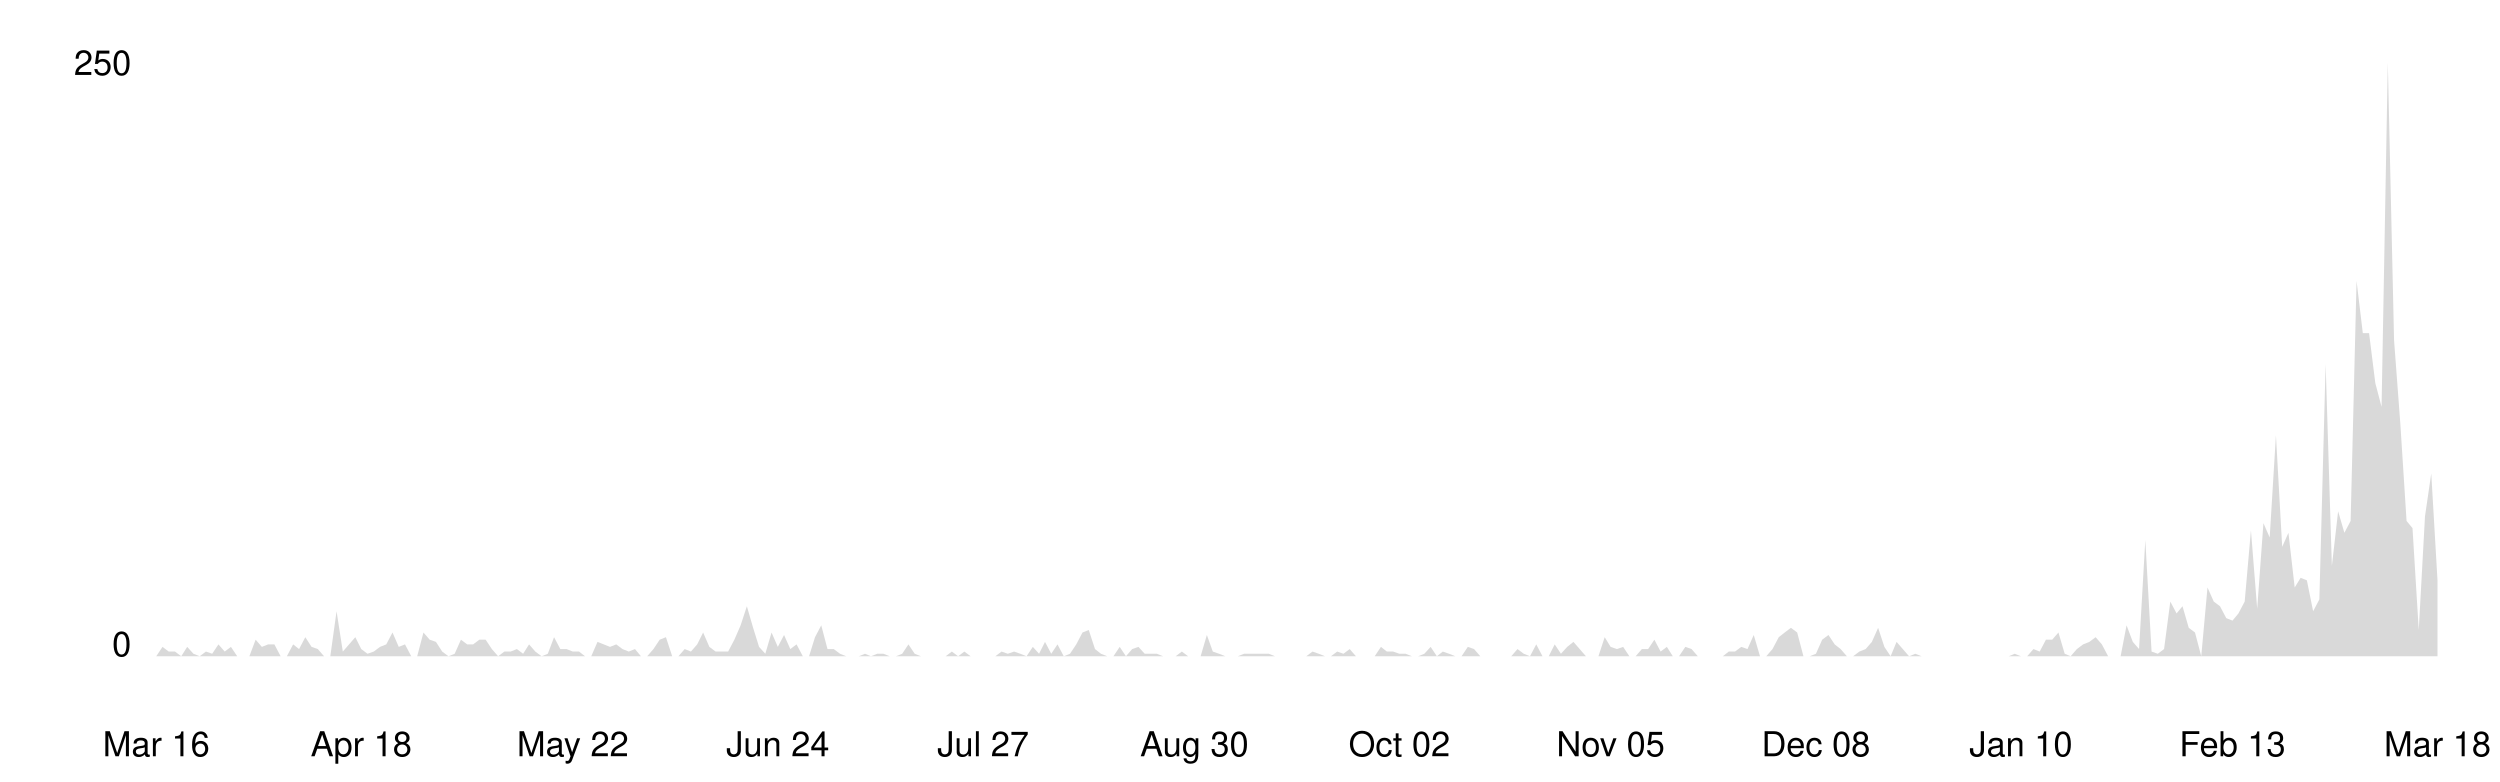
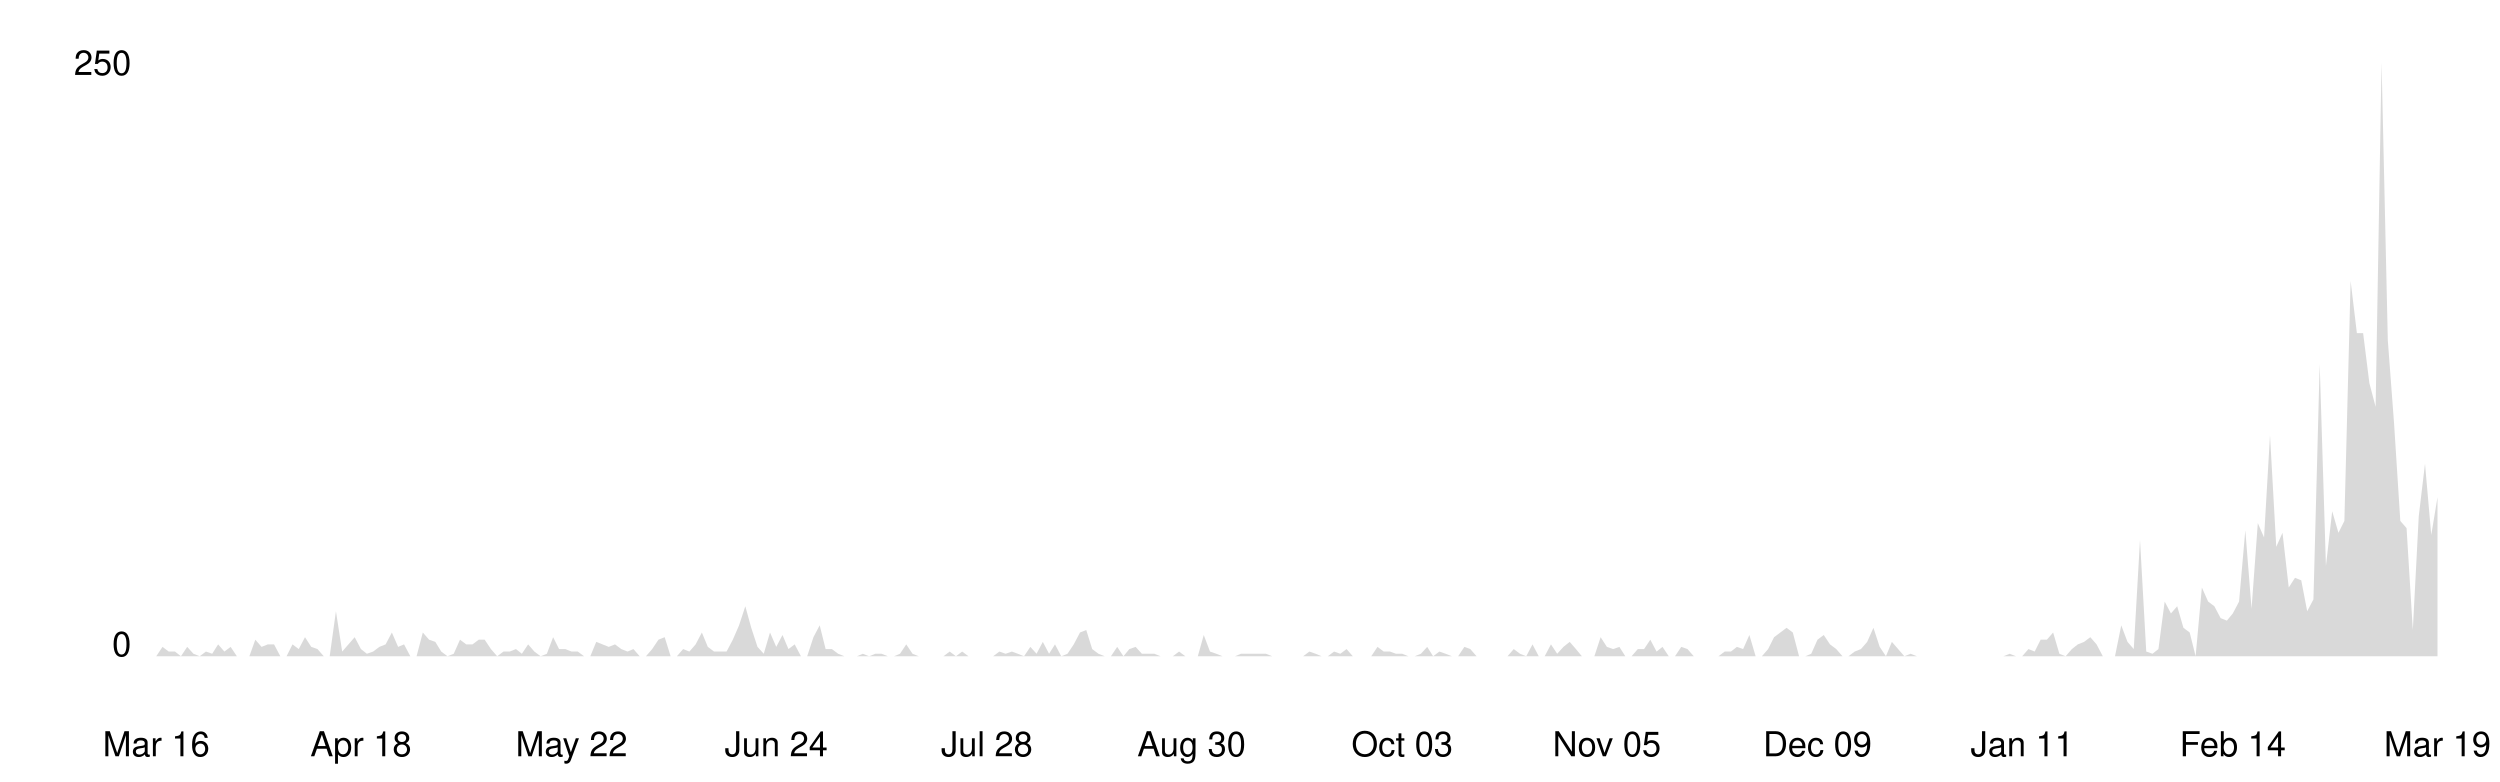
<svg xmlns="http://www.w3.org/2000/svg" viewBox="0 0 800 250" width="100%">
  <style>
    .line { fill: none; stroke-width: 2; stroke-linecap: round; stroke-linejoin: round; }
    .area { opacity: 0.15; }
    .axis-label { font-family: -apple-system, BlinkMacSystemFont, 'Segoe UI', Helvetica, Arial, sans-serif; font-size: 11px; }
    .axis-line { stroke-width: 1; }

    @media (prefers-color-scheme: dark) {
      .line { stroke: #58a6ff; }
      .area { fill: #58a6ff; }
      .axis-label { fill: #8b949e; }
      .axis-line { stroke: #30363d; }
    }
    @media (prefers-color-scheme: light) {
      .line { stroke: #0969da; }
      .area { fill: #0969da; }
      .axis-label { fill: #57606a; }
      .axis-line { stroke: #d0d7de; }
    }
  </style>
  <line class="axis-line" x1="50" y1="20" x2="50" y2="210" />
  <line class="axis-line" x1="50" y1="210" x2="780" y2="210" />
-   <polygon class="area" points="50.0,210.0 52.0,207.0 54.0,208.5 56.0,208.5 58.0,210.0 59.9,207.0 61.9,209.2 63.9,210.0 65.9,208.5 67.9,209.2 69.9,206.2 71.9,208.5 73.9,207.0 75.9,210.0 77.8,210.0 79.8,210.0 81.8,204.7 83.8,207.0 85.8,206.2 87.8,206.2 89.8,210.0 91.8,210.0 93.8,206.2 95.7,207.7 97.7,203.9 99.7,207.0 101.7,207.7 103.7,210.0 105.7,210.0 107.7,195.6 109.7,208.5 111.7,206.2 113.7,203.9 115.6,207.7 117.6,209.2 119.6,208.5 121.6,207.0 123.6,206.2 125.6,202.4 127.6,207.0 129.6,206.2 131.6,210.0 133.5,210.0 135.5,202.4 137.5,204.7 139.5,205.4 141.5,208.5 143.5,210.0 145.5,209.2 147.5,204.7 149.5,206.2 151.4,206.2 153.4,204.7 155.4,204.7 157.4,207.7 159.4,210.0 161.4,208.5 163.4,208.5 165.4,207.7 167.4,209.2 169.3,206.2 171.3,208.5 173.3,210.0 175.3,209.2 177.3,203.9 179.3,207.7 181.3,207.7 183.3,208.5 185.3,208.5 187.2,210.0 189.2,210.0 191.2,205.4 193.2,206.2 195.2,207.0 197.2,206.2 199.2,207.7 201.2,208.5 203.2,207.7 205.1,210.0 207.1,210.0 209.1,207.7 211.1,204.7 213.1,203.9 215.1,210.0 217.1,210.0 219.1,207.7 221.1,208.5 223.1,206.2 225.0,202.4 227.0,207.0 229.0,208.5 231.0,208.5 233.0,208.5 235.0,204.7 237.0,200.1 239.0,194.0 241.0,200.9 242.9,207.0 244.9,209.2 246.9,202.4 248.9,207.0 250.9,203.2 252.9,207.7 254.9,206.2 256.9,210.0 258.9,210.0 260.8,203.9 262.8,200.1 264.8,207.7 266.8,207.7 268.8,209.2 270.8,210.0 272.8,210.0 274.8,210.0 276.8,209.2 278.7,210.0 280.7,209.2 282.7,209.2 284.7,210.0 286.7,210.0 288.7,209.2 290.7,206.2 292.7,209.2 294.7,210.0 296.6,210.0 298.6,210.0 300.6,210.0 302.6,210.0 304.6,208.5 306.6,210.0 308.6,208.5 310.6,210.0 312.6,210.0 314.6,210.0 316.5,210.0 318.5,210.0 320.5,208.5 322.5,209.2 324.5,208.5 326.5,209.2 328.5,210.0 330.5,207.0 332.5,209.2 334.4,205.4 336.4,209.2 338.4,206.2 340.4,210.0 342.4,209.2 344.4,206.2 346.4,202.4 348.4,201.6 350.4,207.7 352.3,209.2 354.3,210.0 356.3,210.0 358.3,207.0 360.3,210.0 362.3,207.7 364.3,207.0 366.3,209.2 368.3,209.2 370.2,209.2 372.2,210.0 374.2,210.0 376.2,210.0 378.2,208.5 380.2,210.0 382.2,210.0 384.2,210.0 386.2,203.2 388.1,208.5 390.1,209.2 392.1,210.0 394.1,210.0 396.1,210.0 398.1,209.2 400.1,209.2 402.1,209.2 404.1,209.2 406.0,209.2 408.0,210.0 410.0,210.0 412.0,210.0 414.0,210.0 416.0,210.0 418.0,210.0 420.0,208.5 422.0,209.2 424.0,210.0 425.9,210.0 427.9,208.5 429.9,209.2 431.9,207.7 433.9,210.0 435.9,210.0 437.9,210.0 439.9,210.0 441.9,207.0 443.8,208.5 445.8,208.5 447.8,209.2 449.8,209.2 451.8,210.0 453.8,210.0 455.8,209.2 457.8,207.0 459.8,210.0 461.7,208.5 463.7,209.2 465.7,210.0 467.7,210.0 469.7,207.0 471.7,207.7 473.7,210.0 475.7,210.0 477.7,210.0 479.6,210.0 481.6,210.0 483.6,210.0 485.6,207.7 487.6,209.2 489.6,210.0 491.6,206.2 493.6,210.0 495.6,210.0 497.5,206.2 499.5,209.2 501.5,207.0 503.5,205.4 505.5,207.7 507.5,210.0 509.5,210.0 511.5,210.0 513.5,203.9 515.4,207.0 517.4,207.7 519.4,207.0 521.4,210.0 523.4,210.0 525.4,207.7 527.4,207.7 529.4,204.7 531.4,208.5 533.4,207.0 535.3,210.0 537.3,210.0 539.3,207.0 541.3,207.7 543.3,210.0 545.3,210.0 547.3,210.0 549.3,210.0 551.3,210.0 553.2,208.5 555.2,208.5 557.2,207.0 559.2,207.7 561.2,203.2 563.2,210.0 565.2,210.0 567.2,207.7 569.2,203.9 571.1,202.4 573.1,200.9 575.1,202.4 577.1,210.0 579.1,210.0 581.1,209.2 583.1,204.7 585.1,203.2 587.1,206.2 589.0,207.7 591.0,210.0 593.0,210.0 595.0,208.5 597.0,207.7 599.0,205.4 601.0,200.9 603.0,207.0 605.0,210.0 606.9,205.4 608.9,207.7 610.9,210.0 612.9,209.2 614.9,210.0 616.9,210.0 618.9,210.0 620.9,210.0 622.9,210.0 624.9,210.0 626.8,210.0 628.8,210.0 630.8,210.0 632.8,210.0 634.8,210.0 636.8,210.0 638.8,210.0 640.8,210.0 642.8,210.0 644.7,209.2 646.7,210.0 648.7,210.0 650.7,207.7 652.7,208.5 654.7,204.7 656.7,204.7 658.7,202.4 660.7,209.2 662.6,210.0 664.6,207.7 666.6,206.2 668.6,205.4 670.6,203.9 672.6,206.2 674.6,210.0 676.6,210.0 678.6,210.0 680.5,200.1 682.5,205.4 684.5,207.7 686.5,172.8 688.5,208.5 690.5,209.2 692.5,207.7 694.5,192.5 696.5,196.3 698.4,194.0 700.4,200.9 702.4,202.4 704.4,210.0 706.4,188.0 708.4,192.5 710.4,194.0 712.4,197.8 714.4,198.6 716.3,196.3 718.3,192.5 720.3,169.7 722.3,194.8 724.3,167.4 726.3,172.0 728.3,139.3 730.3,175.0 732.3,170.5 734.3,188.0 736.2,184.9 738.2,185.7 740.2,195.6 742.2,191.8 744.2,116.5 746.2,181.1 748.2,163.6 750.2,170.5 752.2,166.7 754.1,89.9 756.1,106.6 758.1,106.6 760.1,122.6 762.1,130.2 764.1,20.0 766.1,108.9 768.1,135.5 770.1,166.7 772.0,169.0 774.0,201.6 776.0,165.2 778.0,151.5 780.0,185.7 780.0,210.0 50.0,210.0" />
-   <polyline class="line" points="50.0,210.0 52.0,207.0 54.0,208.5 56.0,208.5 58.0,210.0 59.9,207.0 61.9,209.2 63.9,210.0 65.9,208.5 67.9,209.2 69.9,206.2 71.9,208.5 73.9,207.0 75.9,210.0 77.8,210.0 79.8,210.0 81.8,204.7 83.8,207.0 85.8,206.2 87.8,206.2 89.8,210.0 91.8,210.0 93.8,206.2 95.7,207.7 97.7,203.9 99.7,207.0 101.7,207.7 103.7,210.0 105.7,210.0 107.7,195.6 109.7,208.5 111.7,206.2 113.7,203.9 115.6,207.7 117.6,209.2 119.6,208.5 121.6,207.0 123.6,206.2 125.6,202.4 127.6,207.0 129.6,206.2 131.6,210.0 133.5,210.0 135.5,202.4 137.5,204.7 139.5,205.4 141.5,208.5 143.5,210.0 145.5,209.2 147.5,204.7 149.5,206.2 151.4,206.2 153.4,204.7 155.4,204.7 157.4,207.7 159.4,210.0 161.4,208.5 163.4,208.5 165.4,207.7 167.4,209.2 169.3,206.2 171.3,208.5 173.3,210.0 175.3,209.2 177.3,203.9 179.3,207.7 181.3,207.7 183.3,208.5 185.3,208.5 187.2,210.0 189.2,210.0 191.2,205.4 193.2,206.2 195.2,207.0 197.2,206.2 199.2,207.7 201.2,208.5 203.2,207.7 205.1,210.0 207.1,210.0 209.1,207.7 211.1,204.7 213.1,203.9 215.1,210.0 217.1,210.0 219.1,207.7 221.1,208.5 223.1,206.2 225.0,202.4 227.0,207.0 229.0,208.5 231.0,208.5 233.0,208.5 235.0,204.7 237.0,200.1 239.0,194.0 241.0,200.9 242.9,207.0 244.9,209.2 246.9,202.4 248.9,207.0 250.9,203.2 252.9,207.7 254.9,206.2 256.9,210.0 258.9,210.0 260.8,203.9 262.8,200.1 264.8,207.7 266.8,207.7 268.8,209.2 270.8,210.0 272.8,210.0 274.8,210.0 276.8,209.2 278.7,210.0 280.7,209.2 282.7,209.2 284.7,210.0 286.7,210.0 288.7,209.2 290.7,206.2 292.7,209.2 294.7,210.0 296.6,210.0 298.6,210.0 300.6,210.0 302.6,210.0 304.6,208.5 306.6,210.0 308.6,208.5 310.6,210.0 312.6,210.0 314.6,210.0 316.5,210.0 318.5,210.0 320.5,208.5 322.5,209.2 324.5,208.5 326.5,209.2 328.5,210.0 330.5,207.0 332.5,209.2 334.4,205.4 336.4,209.2 338.4,206.2 340.4,210.0 342.4,209.2 344.4,206.2 346.4,202.4 348.4,201.6 350.4,207.7 352.3,209.2 354.3,210.0 356.3,210.0 358.3,207.0 360.3,210.0 362.3,207.7 364.3,207.0 366.3,209.2 368.3,209.2 370.2,209.2 372.2,210.0 374.2,210.0 376.2,210.0 378.2,208.5 380.2,210.0 382.2,210.0 384.2,210.0 386.2,203.2 388.1,208.5 390.1,209.2 392.1,210.0 394.1,210.0 396.1,210.0 398.1,209.2 400.1,209.2 402.1,209.2 404.1,209.2 406.0,209.2 408.0,210.0 410.0,210.0 412.0,210.0 414.0,210.0 416.0,210.0 418.0,210.0 420.0,208.5 422.0,209.2 424.0,210.0 425.9,210.0 427.9,208.5 429.9,209.2 431.9,207.7 433.9,210.0 435.9,210.0 437.9,210.0 439.9,210.0 441.9,207.0 443.8,208.5 445.8,208.5 447.8,209.2 449.8,209.2 451.8,210.0 453.8,210.0 455.8,209.2 457.8,207.0 459.8,210.0 461.7,208.5 463.7,209.2 465.7,210.0 467.7,210.0 469.7,207.0 471.7,207.7 473.7,210.0 475.7,210.0 477.7,210.0 479.6,210.0 481.6,210.0 483.6,210.0 485.6,207.7 487.6,209.2 489.6,210.0 491.6,206.2 493.6,210.0 495.6,210.0 497.5,206.2 499.5,209.2 501.5,207.0 503.5,205.4 505.5,207.7 507.5,210.0 509.5,210.0 511.5,210.0 513.5,203.9 515.4,207.0 517.4,207.7 519.4,207.0 521.4,210.0 523.4,210.0 525.4,207.7 527.4,207.7 529.4,204.7 531.4,208.5 533.4,207.0 535.3,210.0 537.3,210.0 539.3,207.0 541.3,207.7 543.3,210.0 545.3,210.0 547.3,210.0 549.3,210.0 551.3,210.0 553.2,208.5 555.2,208.5 557.2,207.0 559.2,207.7 561.2,203.2 563.2,210.0 565.2,210.0 567.2,207.7 569.2,203.9 571.1,202.4 573.1,200.9 575.1,202.4 577.1,210.0 579.1,210.0 581.1,209.2 583.1,204.7 585.1,203.2 587.1,206.2 589.0,207.7 591.0,210.0 593.0,210.0 595.0,208.5 597.0,207.7 599.0,205.4 601.0,200.9 603.0,207.0 605.0,210.0 606.9,205.4 608.9,207.7 610.9,210.0 612.9,209.2 614.9,210.0 616.9,210.0 618.9,210.0 620.9,210.0 622.9,210.0 624.9,210.0 626.8,210.0 628.8,210.0 630.8,210.0 632.8,210.0 634.8,210.0 636.8,210.0 638.8,210.0 640.8,210.0 642.8,210.0 644.7,209.2 646.7,210.0 648.7,210.0 650.7,207.7 652.7,208.5 654.7,204.7 656.7,204.7 658.7,202.4 660.7,209.2 662.6,210.0 664.6,207.7 666.6,206.2 668.6,205.4 670.6,203.9 672.6,206.2 674.6,210.0 676.6,210.0 678.6,210.0 680.5,200.1 682.5,205.4 684.5,207.7 686.5,172.8 688.5,208.5 690.5,209.2 692.5,207.7 694.5,192.5 696.5,196.3 698.4,194.0 700.4,200.9 702.4,202.4 704.4,210.0 706.4,188.0 708.4,192.5 710.4,194.0 712.4,197.8 714.4,198.6 716.3,196.3 718.3,192.5 720.3,169.7 722.3,194.8 724.3,167.4 726.3,172.0 728.3,139.3 730.3,175.0 732.3,170.5 734.3,188.0 736.2,184.9 738.2,185.7 740.2,195.6 742.2,191.8 744.2,116.5 746.2,181.1 748.2,163.6 750.2,170.5 752.2,166.7 754.1,89.9 756.1,106.6 758.1,106.6 760.1,122.6 762.1,130.2 764.1,20.0 766.1,108.9 768.1,135.5 770.1,166.7 772.0,169.0 774.0,201.6 776.0,165.2 778.0,151.5 780.0,185.7" />
+   <polygon class="area" points="50.0,210.0 52.0,207.0 54.0,208.5 56.0,208.5 57.9,210.0 59.9,207.0 61.9,209.2 63.9,210.0 65.9,208.5 67.9,209.2 69.8,206.2 71.8,208.5 73.8,207.0 75.8,210.0 77.8,210.0 79.8,210.0 81.7,204.7 83.7,207.0 85.7,206.2 87.7,206.2 89.7,210.0 91.7,210.0 93.6,206.2 95.6,207.7 97.6,203.9 99.6,207.0 101.6,207.7 103.6,210.0 105.5,210.0 107.5,195.6 109.5,208.5 111.5,206.2 113.5,203.9 115.5,207.7 117.4,209.2 119.4,208.5 121.4,207.0 123.4,206.2 125.4,202.4 127.4,207.0 129.3,206.2 131.3,210.0 133.3,210.0 135.3,202.4 137.3,204.7 139.3,205.4 141.2,208.5 143.2,210.0 145.2,209.2 147.2,204.7 149.2,206.2 151.2,206.2 153.2,204.7 155.1,204.7 157.1,207.7 159.1,210.0 161.1,208.5 163.1,208.5 165.1,207.7 167.0,209.2 169.0,206.2 171.0,208.5 173.0,210.0 175.0,209.2 177.0,203.9 178.9,207.7 180.9,207.7 182.9,208.5 184.9,208.5 186.9,210.0 188.9,210.0 190.8,205.4 192.8,206.2 194.8,207.0 196.8,206.2 198.8,207.7 200.8,208.5 202.7,207.7 204.7,210.0 206.7,210.0 208.7,207.7 210.7,204.7 212.7,203.9 214.6,210.0 216.6,210.0 218.6,207.7 220.6,208.5 222.6,206.2 224.6,202.4 226.5,207.0 228.5,208.5 230.5,208.5 232.5,208.5 234.5,204.7 236.5,200.1 238.5,194.0 240.4,200.9 242.4,207.0 244.4,209.2 246.4,202.4 248.4,207.0 250.4,203.2 252.3,207.7 254.3,206.2 256.3,210.0 258.3,210.0 260.3,203.9 262.3,200.1 264.2,207.7 266.2,207.7 268.2,209.2 270.2,210.0 272.2,210.0 274.2,210.0 276.1,209.2 278.1,210.0 280.1,209.2 282.1,209.2 284.1,210.0 286.1,210.0 288.0,209.2 290.0,206.2 292.0,209.2 294.0,210.0 296.0,210.0 298.0,210.0 299.9,210.0 301.9,210.0 303.9,208.5 305.9,210.0 307.9,208.5 309.9,210.0 311.8,210.0 313.8,210.0 315.8,210.0 317.8,210.0 319.8,208.5 321.8,209.2 323.8,208.5 325.7,209.2 327.7,210.0 329.7,207.0 331.7,209.2 333.7,205.4 335.7,209.2 337.6,206.2 339.6,210.0 341.6,209.2 343.6,206.2 345.6,202.4 347.6,201.6 349.5,207.7 351.5,209.2 353.5,210.0 355.5,210.0 357.5,207.0 359.5,210.0 361.4,207.7 363.4,207.0 365.4,209.2 367.4,209.2 369.4,209.2 371.4,210.0 373.3,210.0 375.3,210.0 377.3,208.5 379.3,210.0 381.3,210.0 383.3,210.0 385.2,203.2 387.2,208.5 389.2,209.2 391.2,210.0 393.2,210.0 395.2,210.0 397.1,209.2 399.1,209.2 401.1,209.2 403.1,209.2 405.1,209.2 407.1,210.0 409.0,210.0 411.0,210.0 413.0,210.0 415.0,210.0 417.0,210.0 419.0,208.5 421.0,209.2 422.9,210.0 424.9,210.0 426.9,208.5 428.9,209.2 430.9,207.7 432.9,210.0 434.8,210.0 436.8,210.0 438.8,210.0 440.8,207.0 442.8,208.5 444.8,208.5 446.7,209.2 448.7,209.2 450.7,210.0 452.7,210.0 454.7,209.2 456.7,207.0 458.6,210.0 460.6,208.5 462.6,209.2 464.6,210.0 466.6,210.0 468.6,207.0 470.5,207.7 472.5,210.0 474.5,210.0 476.5,210.0 478.5,210.0 480.5,210.0 482.4,210.0 484.4,207.7 486.4,209.2 488.4,210.0 490.4,206.2 492.4,210.0 494.3,210.0 496.3,206.2 498.3,209.2 500.3,207.0 502.3,205.4 504.3,207.7 506.2,210.0 508.2,210.0 510.2,210.0 512.2,203.9 514.2,207.0 516.2,207.7 518.2,207.0 520.1,210.0 522.1,210.0 524.1,207.7 526.1,207.7 528.1,204.7 530.1,208.5 532.0,207.0 534.0,210.0 536.0,210.0 538.0,207.0 540.0,207.7 542.0,210.0 543.9,210.0 545.9,210.0 547.9,210.0 549.9,210.0 551.9,208.5 553.9,208.5 555.8,207.0 557.8,207.7 559.8,203.2 561.8,210.0 563.8,210.0 565.8,207.7 567.7,203.9 569.7,202.4 571.7,200.9 573.7,202.4 575.7,210.0 577.7,210.0 579.6,209.2 581.6,204.7 583.6,203.2 585.6,206.2 587.6,207.7 589.6,210.0 591.5,210.0 593.5,208.5 595.5,207.7 597.5,205.4 599.5,200.9 601.5,207.0 603.5,210.0 605.4,205.4 607.4,207.7 609.4,210.0 611.4,209.2 613.4,210.0 615.4,210.0 617.3,210.0 619.3,210.0 621.3,210.0 623.3,210.0 625.3,210.0 627.3,210.0 629.2,210.0 631.2,210.0 633.2,210.0 635.2,210.0 637.2,210.0 639.2,210.0 641.1,210.0 643.1,209.2 645.1,210.0 647.1,210.0 649.1,207.7 651.1,208.5 653.0,204.7 655.0,204.7 657.0,202.4 659.0,209.2 661.0,210.0 663.0,207.7 664.9,206.2 666.9,205.4 668.9,203.9 670.9,206.2 672.9,210.0 674.9,210.0 676.8,210.0 678.8,200.1 680.8,205.4 682.8,207.7 684.8,172.8 686.8,208.5 688.8,209.2 690.7,207.7 692.7,192.5 694.7,196.3 696.7,194.0 698.7,200.9 700.7,202.4 702.6,210.0 704.6,188.0 706.6,192.5 708.6,194.0 710.6,197.8 712.6,198.6 714.5,196.3 716.5,192.5 718.5,169.7 720.5,194.8 722.5,167.4 724.5,172.0 726.4,139.3 728.4,175.0 730.4,170.5 732.4,188.0 734.4,184.9 736.4,185.7 738.3,195.6 740.3,191.8 742.3,116.5 744.3,181.1 746.3,163.6 748.3,170.5 750.2,166.7 752.2,89.9 754.2,106.6 756.2,106.6 758.2,122.6 760.2,130.2 762.1,20.0 764.1,108.9 766.1,135.5 768.1,166.7 770.1,169.0 772.1,201.6 774.0,165.2 776.0,148.4 778.0,171.2 780.0,159.1 780.0,210.0 50.0,210.0" />
+   <polyline class="line" points="50.0,210.0 52.0,207.0 54.0,208.5 56.0,208.5 57.9,210.0 59.9,207.0 61.9,209.2 63.9,210.0 65.9,208.5 67.9,209.2 69.8,206.2 71.8,208.5 73.8,207.0 75.8,210.0 77.8,210.0 79.8,210.0 81.7,204.7 83.7,207.0 85.7,206.2 87.7,206.2 89.7,210.0 91.7,210.0 93.6,206.2 95.6,207.7 97.6,203.9 99.6,207.0 101.6,207.7 103.6,210.0 105.5,210.0 107.5,195.6 109.5,208.5 111.5,206.2 113.5,203.9 115.5,207.7 117.4,209.2 119.4,208.5 121.4,207.0 123.4,206.2 125.4,202.4 127.4,207.0 129.3,206.2 131.3,210.0 133.3,210.0 135.3,202.4 137.3,204.7 139.3,205.4 141.2,208.5 143.2,210.0 145.2,209.2 147.2,204.7 149.2,206.2 151.2,206.2 153.2,204.7 155.1,204.7 157.1,207.7 159.1,210.0 161.1,208.5 163.1,208.5 165.1,207.7 167.0,209.2 169.0,206.2 171.0,208.5 173.0,210.0 175.0,209.2 177.0,203.9 178.9,207.7 180.9,207.7 182.9,208.5 184.9,208.5 186.9,210.0 188.9,210.0 190.8,205.4 192.8,206.2 194.8,207.0 196.8,206.2 198.8,207.7 200.8,208.5 202.7,207.7 204.7,210.0 206.7,210.0 208.7,207.7 210.7,204.7 212.7,203.9 214.6,210.0 216.6,210.0 218.6,207.7 220.6,208.5 222.6,206.2 224.6,202.4 226.5,207.0 228.5,208.5 230.5,208.5 232.5,208.5 234.5,204.7 236.5,200.1 238.5,194.0 240.4,200.9 242.4,207.0 244.4,209.2 246.4,202.4 248.4,207.0 250.4,203.2 252.3,207.7 254.3,206.2 256.3,210.0 258.3,210.0 260.3,203.9 262.3,200.1 264.2,207.7 266.2,207.7 268.2,209.2 270.2,210.0 272.2,210.0 274.2,210.0 276.1,209.2 278.1,210.0 280.1,209.2 282.1,209.2 284.1,210.0 286.1,210.0 288.0,209.2 290.0,206.2 292.0,209.2 294.0,210.0 296.0,210.0 298.0,210.0 299.9,210.0 301.9,210.0 303.9,208.5 305.9,210.0 307.9,208.5 309.9,210.0 311.8,210.0 313.8,210.0 315.8,210.0 317.8,210.0 319.8,208.5 321.8,209.2 323.8,208.5 325.7,209.2 327.7,210.0 329.7,207.0 331.7,209.2 333.7,205.4 335.7,209.2 337.6,206.2 339.6,210.0 341.6,209.2 343.6,206.2 345.6,202.4 347.6,201.6 349.5,207.7 351.5,209.2 353.5,210.0 355.5,210.0 357.5,207.0 359.5,210.0 361.4,207.7 363.4,207.0 365.4,209.2 367.4,209.2 369.4,209.2 371.4,210.0 373.3,210.0 375.3,210.0 377.3,208.5 379.3,210.0 381.3,210.0 383.3,210.0 385.2,203.2 387.2,208.5 389.2,209.2 391.2,210.0 393.2,210.0 395.2,210.0 397.1,209.2 399.1,209.2 401.1,209.2 403.1,209.2 405.1,209.2 407.1,210.0 409.0,210.0 411.0,210.0 413.0,210.0 415.0,210.0 417.0,210.0 419.0,208.5 421.0,209.2 422.9,210.0 424.9,210.0 426.9,208.5 428.9,209.2 430.9,207.7 432.9,210.0 434.8,210.0 436.8,210.0 438.8,210.0 440.8,207.0 442.8,208.5 444.8,208.5 446.7,209.2 448.7,209.2 450.7,210.0 452.7,210.0 454.7,209.2 456.7,207.0 458.6,210.0 460.6,208.5 462.6,209.2 464.6,210.0 466.6,210.0 468.6,207.0 470.5,207.7 472.5,210.0 474.5,210.0 476.5,210.0 478.5,210.0 480.5,210.0 482.4,210.0 484.4,207.7 486.4,209.2 488.4,210.0 490.4,206.2 492.4,210.0 494.3,210.0 496.3,206.2 498.3,209.2 500.3,207.0 502.3,205.4 504.3,207.7 506.2,210.0 508.2,210.0 510.2,210.0 512.2,203.9 514.2,207.0 516.2,207.7 518.2,207.0 520.1,210.0 522.1,210.0 524.1,207.7 526.1,207.7 528.1,204.7 530.1,208.5 532.0,207.0 534.0,210.0 536.0,210.0 538.0,207.0 540.0,207.7 542.0,210.0 543.9,210.0 545.9,210.0 547.9,210.0 549.9,210.0 551.9,208.5 553.9,208.5 555.8,207.0 557.8,207.7 559.8,203.2 561.8,210.0 563.8,210.0 565.8,207.7 567.7,203.9 569.7,202.4 571.7,200.9 573.7,202.4 575.7,210.0 577.7,210.0 579.6,209.2 581.6,204.7 583.6,203.2 585.6,206.2 587.6,207.7 589.6,210.0 591.5,210.0 593.5,208.5 595.5,207.7 597.5,205.4 599.5,200.9 601.5,207.0 603.5,210.0 605.4,205.4 607.4,207.7 609.4,210.0 611.4,209.2 613.4,210.0 615.4,210.0 617.3,210.0 619.3,210.0 621.3,210.0 623.3,210.0 625.3,210.0 627.3,210.0 629.2,210.0 631.2,210.0 633.2,210.0 635.2,210.0 637.2,210.0 639.2,210.0 641.1,210.0 643.1,209.2 645.1,210.0 647.1,210.0 649.1,207.7 651.1,208.5 653.0,204.7 655.0,204.7 657.0,202.4 659.0,209.2 661.0,210.0 663.0,207.7 664.9,206.2 666.9,205.4 668.9,203.9 670.9,206.2 672.9,210.0 674.9,210.0 676.8,210.0 678.8,200.1 680.8,205.4 682.8,207.7 684.8,172.8 686.8,208.5 688.8,209.2 690.7,207.7 692.7,192.5 694.7,196.3 696.7,194.0 698.7,200.9 700.7,202.4 702.6,210.0 704.6,188.0 706.6,192.5 708.6,194.0 710.6,197.8 712.6,198.6 714.5,196.3 716.5,192.5 718.5,169.7 720.5,194.8 722.5,167.4 724.5,172.0 726.4,139.3 728.4,175.0 730.4,170.5 732.4,188.0 734.4,184.9 736.4,185.7 738.3,195.6 740.3,191.8 742.3,116.5 744.3,181.1 746.3,163.6 748.3,170.5 750.2,166.7 752.2,89.9 754.2,106.6 756.2,106.6 758.2,122.6 760.2,130.2 762.1,20.0 764.1,108.9 766.1,135.5 768.1,166.7 770.1,169.0 772.1,201.6 774.0,165.2 776.0,148.4 778.0,171.2 780.0,159.1" />
  <text x="42" y="210" text-anchor="end" class="axis-label">0</text>
  <text x="42" y="24" text-anchor="end" class="axis-label">250</text>
  <text x="50.0" y="242" text-anchor="middle" class="axis-label">Mar 16</text>
-   <text x="115.6" y="242" text-anchor="middle" class="axis-label">Apr 18</text>
-   <text x="183.3" y="242" text-anchor="middle" class="axis-label">May 22</text>
-   <text x="248.9" y="242" text-anchor="middle" class="axis-label">Jun 24</text>
-   <text x="314.6" y="242" text-anchor="middle" class="axis-label">Jul 27</text>
-   <text x="382.2" y="242" text-anchor="middle" class="axis-label">Aug 30</text>
-   <text x="447.8" y="242" text-anchor="middle" class="axis-label">Oct 02</text>
-   <text x="515.4" y="242" text-anchor="middle" class="axis-label">Nov 05</text>
-   <text x="581.1" y="242" text-anchor="middle" class="axis-label">Dec 08</text>
-   <text x="646.7" y="242" text-anchor="middle" class="axis-label">Jan 10</text>
-   <text x="714.4" y="242" text-anchor="middle" class="axis-label">Feb 13</text>
-   <text x="780.0" y="242" text-anchor="middle" class="axis-label">Mar 18</text>
+   <text x="115.5" y="242" text-anchor="middle" class="axis-label">Apr 18</text>
+   <text x="182.9" y="242" text-anchor="middle" class="axis-label">May 22</text>
+   <text x="248.4" y="242" text-anchor="middle" class="axis-label">Jun 24</text>
+   <text x="315.8" y="242" text-anchor="middle" class="axis-label">Jul 28</text>
+   <text x="381.3" y="242" text-anchor="middle" class="axis-label">Aug 30</text>
+   <text x="448.7" y="242" text-anchor="middle" class="axis-label">Oct 03</text>
+   <text x="514.2" y="242" text-anchor="middle" class="axis-label">Nov 05</text>
+   <text x="581.6" y="242" text-anchor="middle" class="axis-label">Dec 09</text>
+   <text x="647.1" y="242" text-anchor="middle" class="axis-label">Jan 11</text>
+   <text x="714.5" y="242" text-anchor="middle" class="axis-label">Feb 14</text>
+   <text x="780.0" y="242" text-anchor="middle" class="axis-label">Mar 19</text>
</svg>
